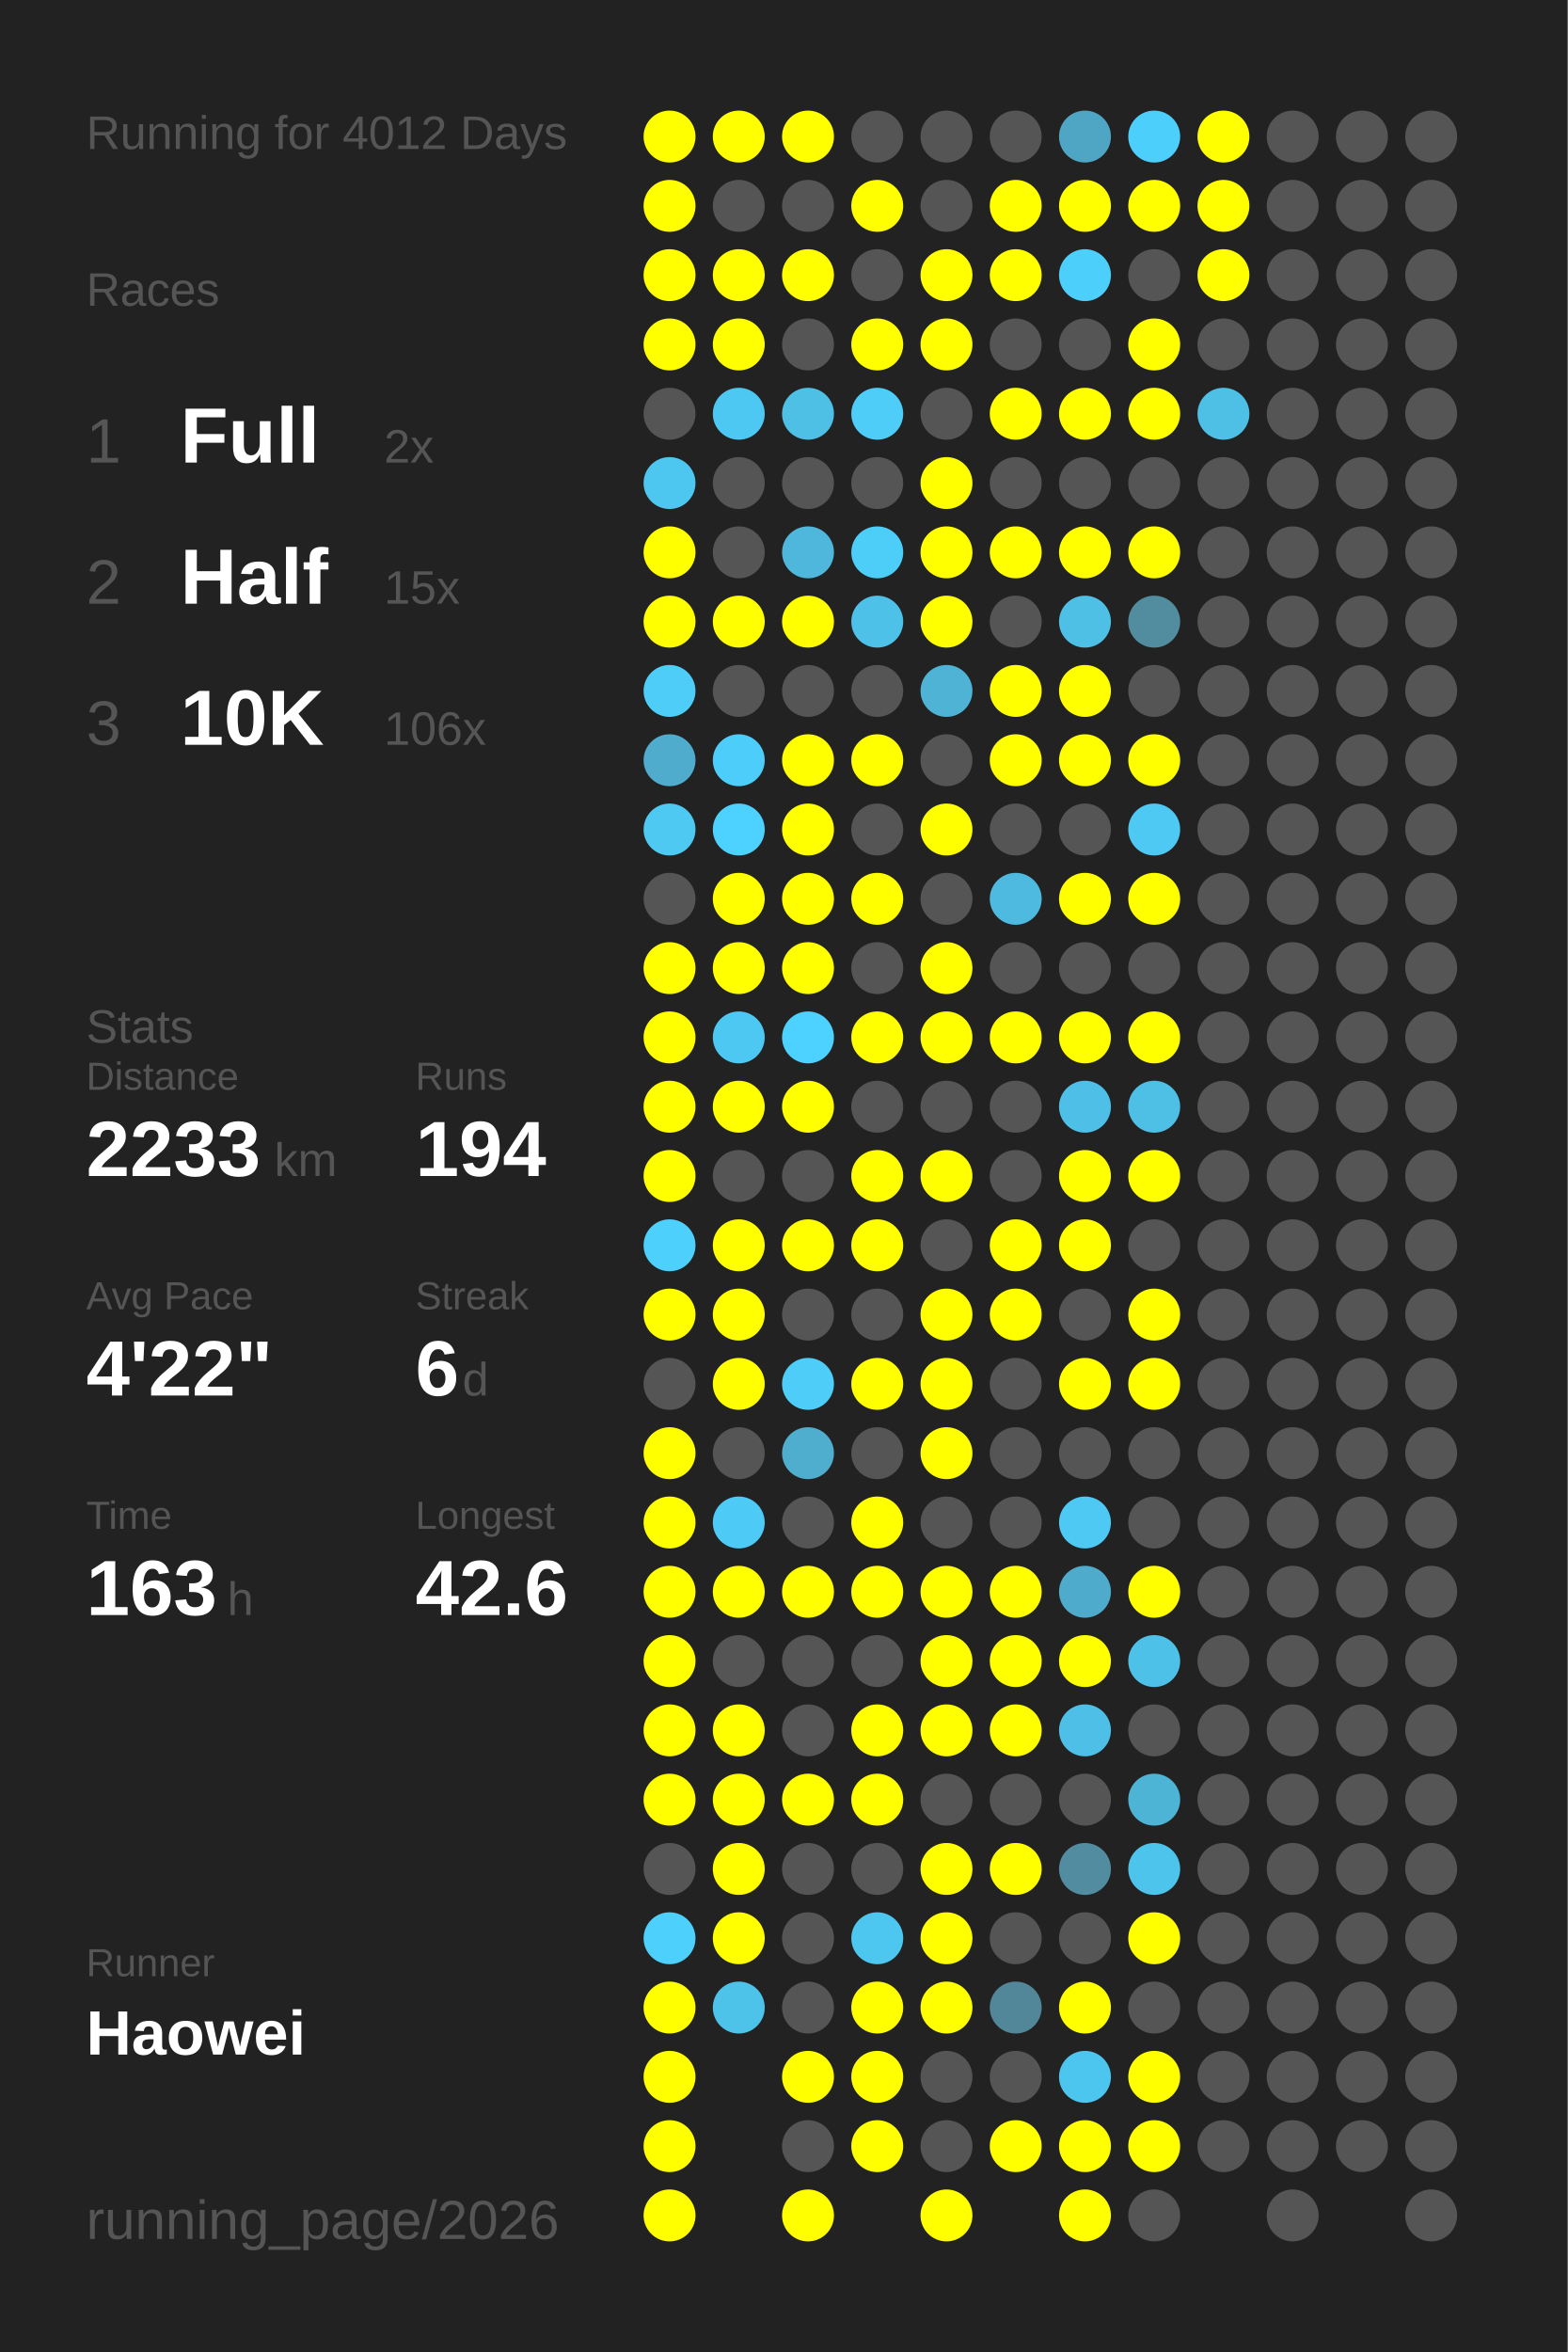
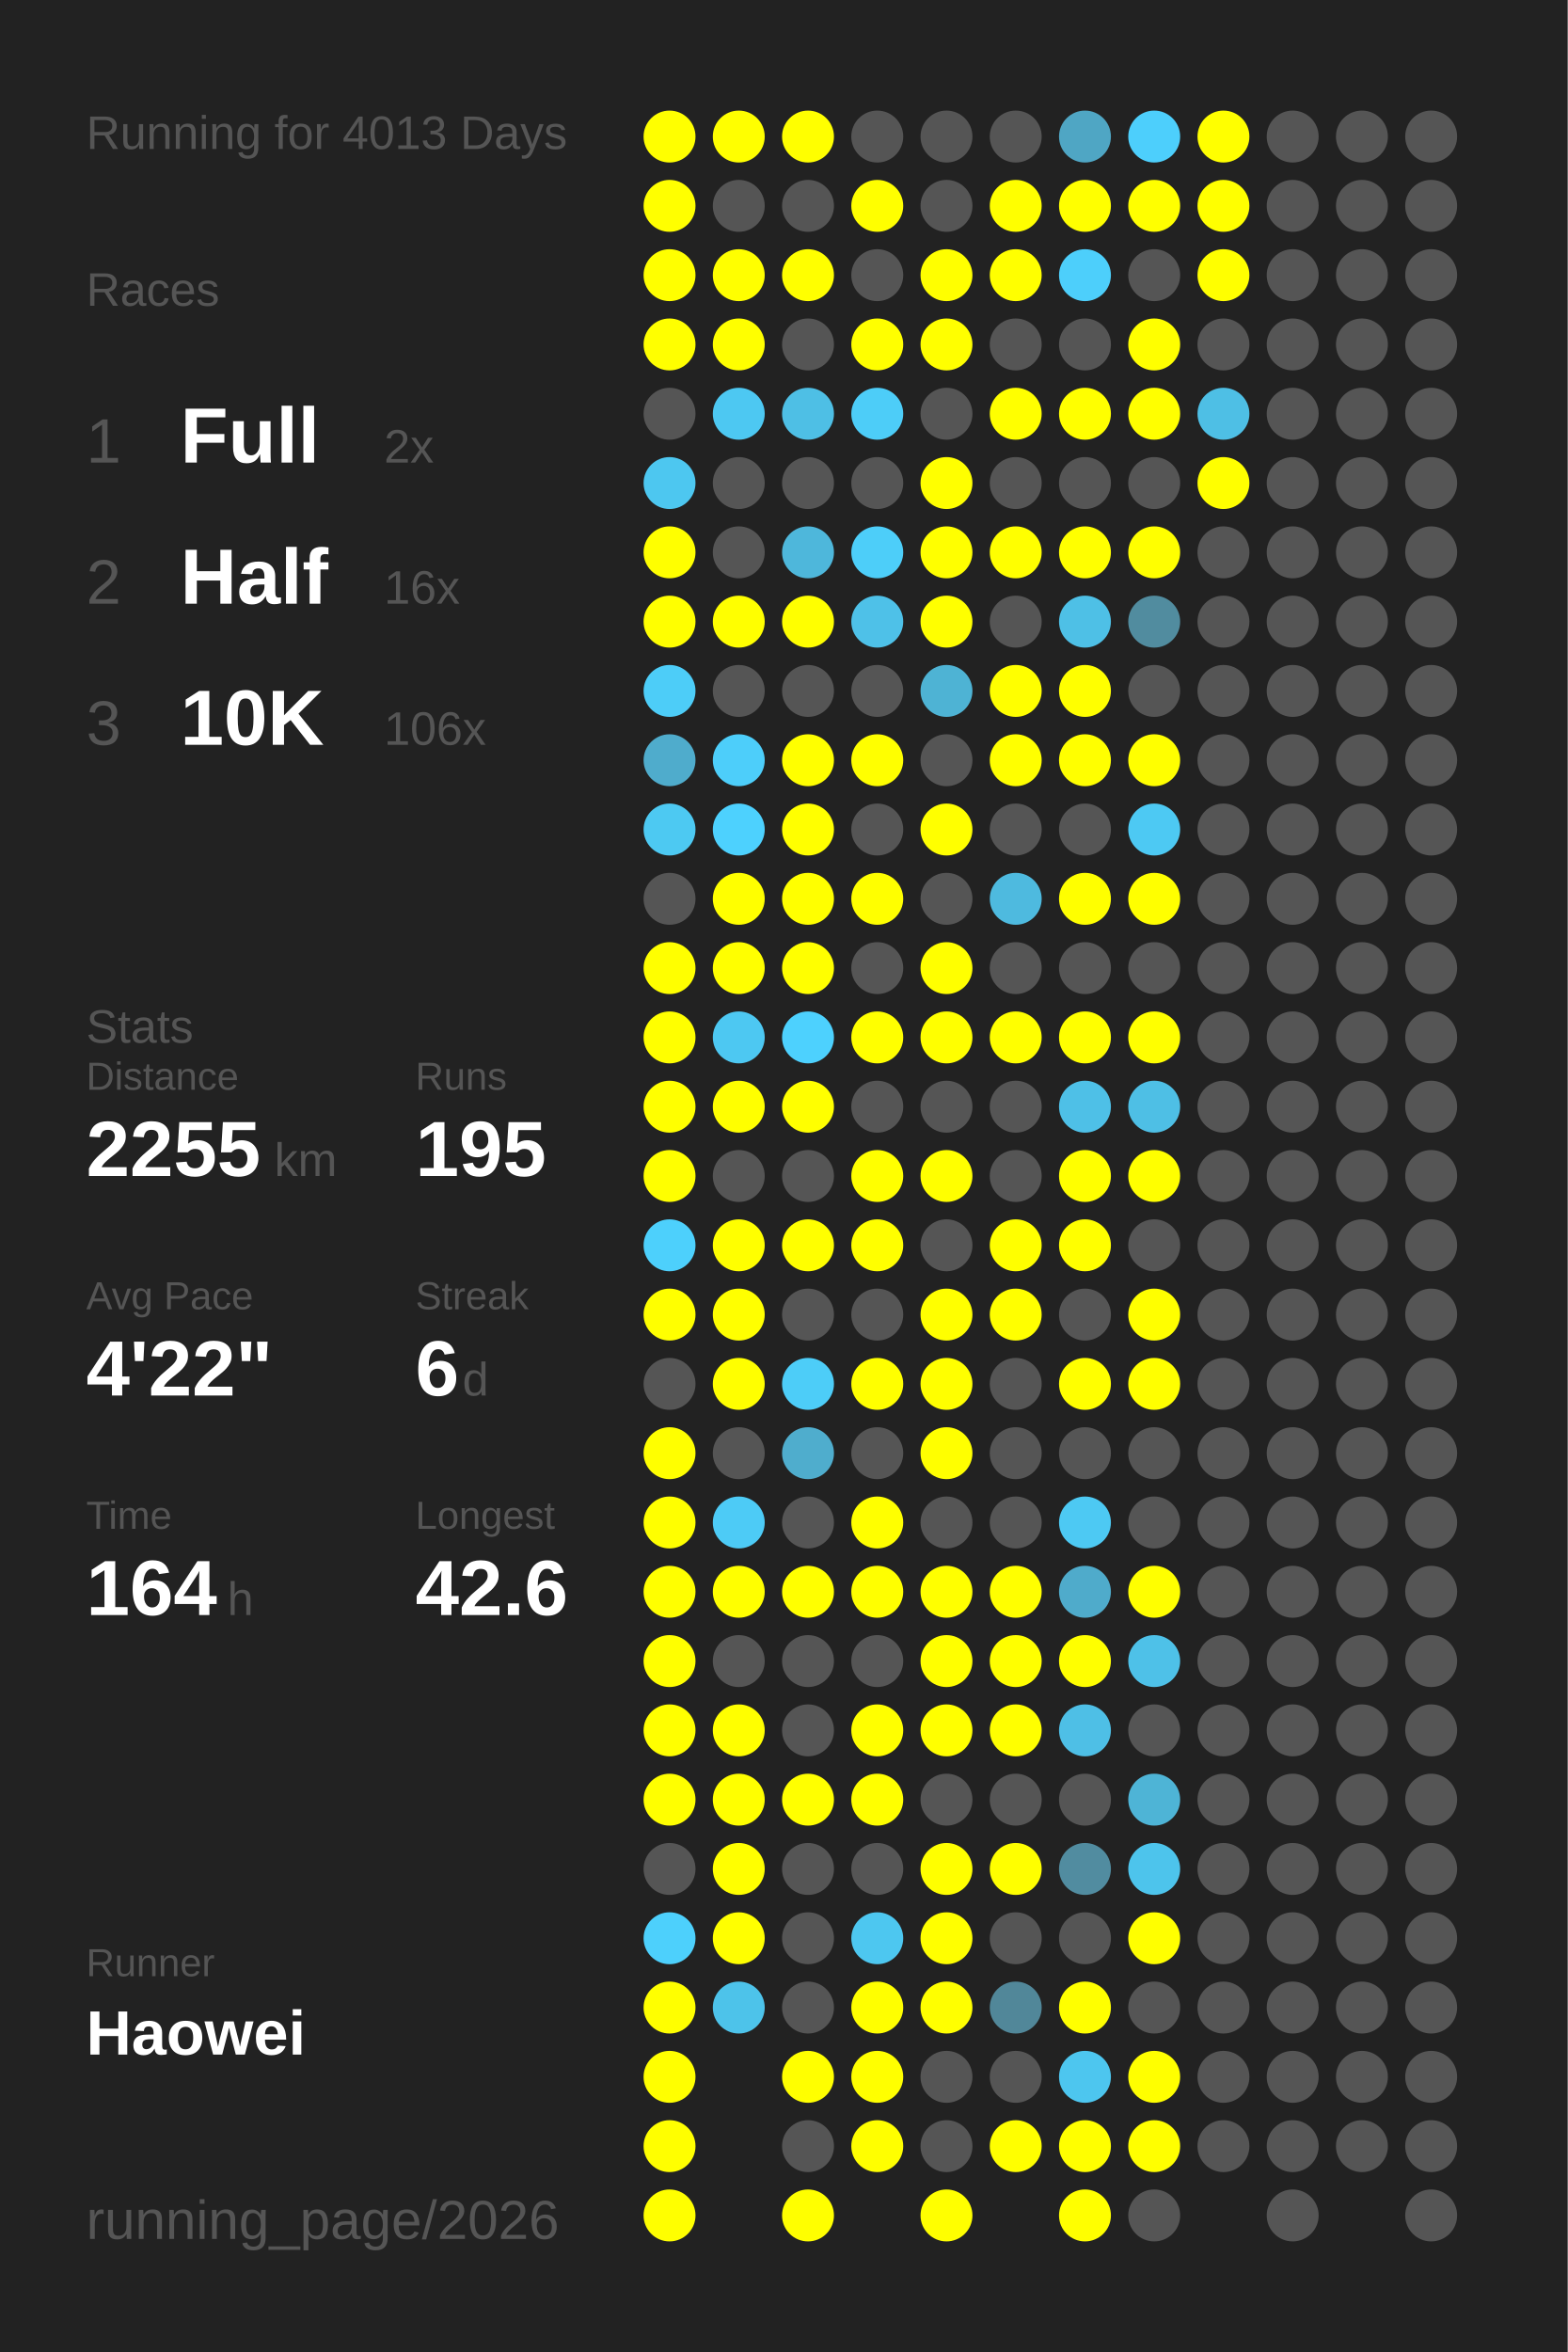
<svg xmlns="http://www.w3.org/2000/svg" baseProfile="full" height="300mm" version="1.1" viewBox="0,0,200,300" width="200mm">
  <defs />
  <rect fill="#222222" height="300" width="200" x="0" y="0" />
-   <text fill="#555555" style="font-size:6px; font-family:Arial;" x="11" y="19">Running for 4012 Days</text>
+   <text fill="#555555" style="font-size:6px; font-family:Arial;" x="11" y="19">Running for 4013 Days</text>
  <text fill="#555555" style="font-size:6px; font-family:Arial;" x="11" y="39">Races</text>
  <text fill="#555555" style="font-size:8px; font-family:Arial;" x="11" y="59">1</text>
  <text fill="#FFFFFF" style="font-size:10px; font-family:Arial; font-weight:bold;" x="23" y="59">Full</text>
  <text fill="#555555" style="font-size:6px; font-family:Arial;" x="49" y="59">2x</text>
  <text fill="#555555" style="font-size:8px; font-family:Arial;" x="11" y="77">2</text>
  <text fill="#FFFFFF" style="font-size:10px; font-family:Arial; font-weight:bold;" x="23" y="77">Half</text>
-   <text fill="#555555" style="font-size:6px; font-family:Arial;" x="49" y="77">15x</text>
+   <text fill="#555555" style="font-size:6px; font-family:Arial;" x="49" y="77">16x</text>
  <text fill="#555555" style="font-size:8px; font-family:Arial;" x="11" y="95">3</text>
  <text fill="#FFFFFF" style="font-size:10px; font-family:Arial; font-weight:bold;" x="23" y="95">10K</text>
  <text fill="#555555" style="font-size:6px; font-family:Arial;" x="49" y="95">106x</text>
  <text fill="#555555" style="font-size:6px; font-family:Arial;" x="11" y="133">Stats</text>
  <text fill="#555555" style="font-size:5px; font-family:Arial;" x="11" y="139">Distance</text>
-   <text fill="#FFFFFF" style="font-size:10px; font-family:Arial; font-weight:bold;" x="11" y="150">2233</text>
+   <text fill="#FFFFFF" style="font-size:10px; font-family:Arial; font-weight:bold;" x="11" y="150">2255</text>
  <text fill="#555555" style="font-size:6px; font-family:Arial;" x="35" y="150">km</text>
  <text fill="#555555" style="font-size:5px; font-family:Arial;" x="53" y="139">Runs</text>
-   <text fill="#FFFFFF" style="font-size:10px; font-family:Arial; font-weight:bold;" x="53" y="150">194</text>
+   <text fill="#FFFFFF" style="font-size:10px; font-family:Arial; font-weight:bold;" x="53" y="150">195</text>
  <text fill="#555555" style="font-size:5px; font-family:Arial;" x="11" y="167">Avg Pace</text>
  <text fill="#FFFFFF" style="font-size:10px; font-family:Arial; font-weight:bold;" x="11" y="178">4'22"</text>
  <text fill="#555555" style="font-size:5px; font-family:Arial;" x="53" y="167">Streak</text>
  <text fill="#FFFFFF" style="font-size:10px; font-family:Arial; font-weight:bold;" x="53" y="178">6</text>
  <text fill="#555555" style="font-size:6px; font-family:Arial;" x="59" y="178">d</text>
  <text fill="#555555" style="font-size:5px; font-family:Arial;" x="11" y="195">Time</text>
-   <text fill="#FFFFFF" style="font-size:10px; font-family:Arial; font-weight:bold;" x="11" y="206">163</text>
+   <text fill="#FFFFFF" style="font-size:10px; font-family:Arial; font-weight:bold;" x="11" y="206">164</text>
  <text fill="#555555" style="font-size:6px; font-family:Arial;" x="29" y="206">h</text>
  <text fill="#555555" style="font-size:5px; font-family:Arial;" x="53" y="195">Longest</text>
  <text fill="#FFFFFF" style="font-size:10px; font-family:Arial; font-weight:bold;" x="53" y="206">42.6</text>
  <text fill="#555555" style="font-size:5px; font-family:Arial;" x="11" y="252.065">Runner</text>
  <text fill="#FFFFFF" style="font-size:8px; font-family:Arial; font-weight:bold;" x="11" y="262.065">Haowei</text>
  <text fill="#555555" style="font-size:7px; font-family:Arial;" x="11" y="285.581">running_page/2026</text>
  <circle cx="85.417" cy="17.419" fill="#FFFF00" r="3.312" />
  <circle cx="85.417" cy="26.258" fill="#FFFF00" r="3.312" />
  <circle cx="85.417" cy="35.097" fill="#FFFF00" r="3.312" />
  <circle cx="85.417" cy="43.935" fill="#FFFF00" r="3.312" />
  <circle cx="85.417" cy="52.774" fill="#555555" r="3.312" />
  <circle cx="85.417" cy="61.613" fill="#4dc7f0" r="3.312" />
  <circle cx="85.417" cy="70.452" fill="#FFFF00" r="3.312" />
  <circle cx="85.417" cy="79.29" fill="#FFFF00" r="3.312" />
  <circle cx="85.417" cy="88.129" fill="#4dcdf8" r="3.312" />
  <circle cx="85.417" cy="96.968" fill="#4faccc" r="3.312" />
  <circle cx="85.417" cy="105.806" fill="#4dc9f2" r="3.312" />
  <circle cx="85.417" cy="114.645" fill="#555555" r="3.312" />
  <circle cx="85.417" cy="123.484" fill="#FFFF00" r="3.312" />
  <circle cx="85.417" cy="132.323" fill="#FFFF00" r="3.312" />
  <circle cx="85.417" cy="141.161" fill="#FFFF00" r="3.312" />
  <circle cx="85.417" cy="150" fill="#FFFF00" r="3.312" />
  <circle cx="85.417" cy="158.839" fill="#4dd0fc" r="3.312" />
  <circle cx="85.417" cy="167.677" fill="#FFFF00" r="3.312" />
  <circle cx="85.417" cy="176.516" fill="#555555" r="3.312" />
  <circle cx="85.417" cy="185.355" fill="#FFFF00" r="3.312" />
  <circle cx="85.417" cy="194.194" fill="#FFFF00" r="3.312" />
  <circle cx="85.417" cy="203.032" fill="#FFFF00" r="3.312" />
  <circle cx="85.417" cy="211.871" fill="#FFFF00" r="3.312" />
  <circle cx="85.417" cy="220.71" fill="#FFFF00" r="3.312" />
  <circle cx="85.417" cy="229.548" fill="#FFFF00" r="3.312" />
  <circle cx="85.417" cy="238.387" fill="#555555" r="3.312" />
  <circle cx="85.417" cy="247.226" fill="#4dd0fc" r="3.312" />
  <circle cx="85.417" cy="256.065" fill="#FFFF00" r="3.312" />
  <circle cx="85.417" cy="264.903" fill="#FFFF00" r="3.312" />
  <circle cx="85.417" cy="273.742" fill="#FFFF00" r="3.312" />
  <circle cx="85.417" cy="282.581" fill="#FFFF00" r="3.312" />
  <circle cx="94.25" cy="17.419" fill="#FFFF00" r="3.312" />
  <circle cx="94.25" cy="26.258" fill="#555555" r="3.312" />
  <circle cx="94.25" cy="35.097" fill="#FFFF00" r="3.312" />
  <circle cx="94.25" cy="43.935" fill="#FFFF00" r="3.312" />
  <circle cx="94.25" cy="52.774" fill="#4dc8f2" r="3.312" />
  <circle cx="94.25" cy="61.613" fill="#555555" r="3.312" />
  <circle cx="94.25" cy="70.452" fill="#555555" r="3.312" />
  <circle cx="94.25" cy="79.29" fill="#FFFF00" r="3.312" />
  <circle cx="94.25" cy="88.129" fill="#555555" r="3.312" />
  <circle cx="94.25" cy="96.968" fill="#4dcefa" r="3.312" />
  <circle cx="94.25" cy="105.806" fill="#4dd1fe" r="3.312" />
  <circle cx="94.25" cy="114.645" fill="#FFFF00" r="3.312" />
  <circle cx="94.25" cy="123.484" fill="#FFFF00" r="3.312" />
  <circle cx="94.25" cy="132.323" fill="#4dc8f2" r="3.312" />
  <circle cx="94.25" cy="141.161" fill="#FFFF00" r="3.312" />
  <circle cx="94.25" cy="150" fill="#555555" r="3.312" />
  <circle cx="94.25" cy="158.839" fill="#FFFF00" r="3.312" />
  <circle cx="94.25" cy="167.677" fill="#FFFF00" r="3.312" />
  <circle cx="94.25" cy="176.516" fill="#FFFF00" r="3.312" />
  <circle cx="94.25" cy="185.355" fill="#555555" r="3.312" />
  <circle cx="94.25" cy="194.194" fill="#4dcbf6" r="3.312" />
  <circle cx="94.25" cy="203.032" fill="#FFFF00" r="3.312" />
  <circle cx="94.25" cy="211.871" fill="#555555" r="3.312" />
  <circle cx="94.25" cy="220.71" fill="#FFFF00" r="3.312" />
  <circle cx="94.25" cy="229.548" fill="#FFFF00" r="3.312" />
  <circle cx="94.25" cy="238.387" fill="#FFFF00" r="3.312" />
  <circle cx="94.25" cy="247.226" fill="#FFFF00" r="3.312" />
  <circle cx="94.25" cy="256.065" fill="#4dc3ea" r="3.312" />
  <circle cx="103.083" cy="17.419" fill="#FFFF00" r="3.312" />
  <circle cx="103.083" cy="26.258" fill="#555555" r="3.312" />
  <circle cx="103.083" cy="35.097" fill="#FFFF00" r="3.312" />
  <circle cx="103.083" cy="43.935" fill="#555555" r="3.312" />
  <circle cx="103.083" cy="52.774" fill="#4ebfe5" r="3.312" />
  <circle cx="103.083" cy="61.613" fill="#555555" r="3.312" />
  <circle cx="103.083" cy="70.452" fill="#4eb7db" r="3.312" />
  <circle cx="103.083" cy="79.29" fill="#FFFF00" r="3.312" />
  <circle cx="103.083" cy="88.129" fill="#555555" r="3.312" />
  <circle cx="103.083" cy="96.968" fill="#FFFF00" r="3.312" />
  <circle cx="103.083" cy="105.806" fill="#FFFF00" r="3.312" />
  <circle cx="103.083" cy="114.645" fill="#FFFF00" r="3.312" />
  <circle cx="103.083" cy="123.484" fill="#FFFF00" r="3.312" />
  <circle cx="103.083" cy="132.323" fill="#4dd1fe" r="3.312" />
  <circle cx="103.083" cy="141.161" fill="#FFFF00" r="3.312" />
  <circle cx="103.083" cy="150" fill="#555555" r="3.312" />
  <circle cx="103.083" cy="158.839" fill="#FFFF00" r="3.312" />
  <circle cx="103.083" cy="167.677" fill="#555555" r="3.312" />
  <circle cx="103.083" cy="176.516" fill="#4dcdf8" r="3.312" />
  <circle cx="103.083" cy="185.355" fill="#4fadcd" r="3.312" />
  <circle cx="103.083" cy="194.194" fill="#555555" r="3.312" />
  <circle cx="103.083" cy="203.032" fill="#FFFF00" r="3.312" />
  <circle cx="103.083" cy="211.871" fill="#555555" r="3.312" />
  <circle cx="103.083" cy="220.71" fill="#555555" r="3.312" />
  <circle cx="103.083" cy="229.548" fill="#FFFF00" r="3.312" />
  <circle cx="103.083" cy="238.387" fill="#555555" r="3.312" />
  <circle cx="103.083" cy="247.226" fill="#555555" r="3.312" />
  <circle cx="103.083" cy="256.065" fill="#555555" r="3.312" />
  <circle cx="103.083" cy="264.903" fill="#FFFF00" r="3.312" />
  <circle cx="103.083" cy="273.742" fill="#555555" r="3.312" />
  <circle cx="103.083" cy="282.581" fill="#FFFF00" r="3.312" />
  <circle cx="111.917" cy="17.419" fill="#555555" r="3.312" />
  <circle cx="111.917" cy="26.258" fill="#FFFF00" r="3.312" />
  <circle cx="111.917" cy="35.097" fill="#555555" r="3.312" />
  <circle cx="111.917" cy="43.935" fill="#FFFF00" r="3.312" />
  <circle cx="111.917" cy="52.774" fill="#4dcdf8" r="3.312" />
  <circle cx="111.917" cy="61.613" fill="#555555" r="3.312" />
  <circle cx="111.917" cy="70.452" fill="#4dcef9" r="3.312" />
  <circle cx="111.917" cy="79.29" fill="#4ec1e8" r="3.312" />
  <circle cx="111.917" cy="88.129" fill="#555555" r="3.312" />
  <circle cx="111.917" cy="96.968" fill="#FFFF00" r="3.312" />
  <circle cx="111.917" cy="105.806" fill="#555555" r="3.312" />
  <circle cx="111.917" cy="114.645" fill="#FFFF00" r="3.312" />
  <circle cx="111.917" cy="123.484" fill="#555555" r="3.312" />
  <circle cx="111.917" cy="132.323" fill="#FFFF00" r="3.312" />
  <circle cx="111.917" cy="141.161" fill="#555555" r="3.312" />
  <circle cx="111.917" cy="150" fill="#FFFF00" r="3.312" />
  <circle cx="111.917" cy="158.839" fill="#FFFF00" r="3.312" />
  <circle cx="111.917" cy="167.677" fill="#555555" r="3.312" />
  <circle cx="111.917" cy="176.516" fill="#FFFF00" r="3.312" />
  <circle cx="111.917" cy="185.355" fill="#555555" r="3.312" />
  <circle cx="111.917" cy="194.194" fill="#FFFF00" r="3.312" />
  <circle cx="111.917" cy="203.032" fill="#FFFF00" r="3.312" />
  <circle cx="111.917" cy="211.871" fill="#555555" r="3.312" />
  <circle cx="111.917" cy="220.71" fill="#FFFF00" r="3.312" />
  <circle cx="111.917" cy="229.548" fill="#FFFF00" r="3.312" />
  <circle cx="111.917" cy="238.387" fill="#555555" r="3.312" />
  <circle cx="111.917" cy="247.226" fill="#4dc7f0" r="3.312" />
  <circle cx="111.917" cy="256.065" fill="#FFFF00" r="3.312" />
  <circle cx="111.917" cy="264.903" fill="#FFFF00" r="3.312" />
  <circle cx="111.917" cy="273.742" fill="#FFFF00" r="3.312" />
  <circle cx="120.75" cy="17.419" fill="#555555" r="3.312" />
  <circle cx="120.75" cy="26.258" fill="#555555" r="3.312" />
  <circle cx="120.75" cy="35.097" fill="#FFFF00" r="3.312" />
  <circle cx="120.75" cy="43.935" fill="#FFFF00" r="3.312" />
  <circle cx="120.75" cy="52.774" fill="#555555" r="3.312" />
  <circle cx="120.75" cy="61.613" fill="#FFFF00" r="3.312" />
  <circle cx="120.75" cy="70.452" fill="#FFFF00" r="3.312" />
  <circle cx="120.75" cy="79.29" fill="#FFFF00" r="3.312" />
  <circle cx="120.75" cy="88.129" fill="#4eb3d4" r="3.312" />
  <circle cx="120.75" cy="96.968" fill="#555555" r="3.312" />
  <circle cx="120.75" cy="105.806" fill="#FFFF00" r="3.312" />
  <circle cx="120.75" cy="114.645" fill="#555555" r="3.312" />
  <circle cx="120.75" cy="123.484" fill="#FFFF00" r="3.312" />
  <circle cx="120.75" cy="132.323" fill="#FFFF00" r="3.312" />
  <circle cx="120.75" cy="141.161" fill="#555555" r="3.312" />
  <circle cx="120.75" cy="150" fill="#FFFF00" r="3.312" />
  <circle cx="120.75" cy="158.839" fill="#555555" r="3.312" />
  <circle cx="120.75" cy="167.677" fill="#FFFF00" r="3.312" />
  <circle cx="120.75" cy="176.516" fill="#FFFF00" r="3.312" />
  <circle cx="120.75" cy="185.355" fill="#FFFF00" r="3.312" />
  <circle cx="120.75" cy="194.194" fill="#555555" r="3.312" />
  <circle cx="120.75" cy="203.032" fill="#FFFF00" r="3.312" />
  <circle cx="120.75" cy="211.871" fill="#FFFF00" r="3.312" />
  <circle cx="120.75" cy="220.71" fill="#FFFF00" r="3.312" />
  <circle cx="120.75" cy="229.548" fill="#555555" r="3.312" />
  <circle cx="120.75" cy="238.387" fill="#FFFF00" r="3.312" />
  <circle cx="120.75" cy="247.226" fill="#FFFF00" r="3.312" />
  <circle cx="120.75" cy="256.065" fill="#FFFF00" r="3.312" />
  <circle cx="120.75" cy="264.903" fill="#555555" r="3.312" />
  <circle cx="120.75" cy="273.742" fill="#555555" r="3.312" />
  <circle cx="120.75" cy="282.581" fill="#FFFF00" r="3.312" />
  <circle cx="129.583" cy="17.419" fill="#555555" r="3.312" />
  <circle cx="129.583" cy="26.258" fill="#FFFF00" r="3.312" />
  <circle cx="129.583" cy="35.097" fill="#FFFF00" r="3.312" />
  <circle cx="129.583" cy="43.935" fill="#555555" r="3.312" />
  <circle cx="129.583" cy="52.774" fill="#FFFF00" r="3.312" />
  <circle cx="129.583" cy="61.613" fill="#555555" r="3.312" />
  <circle cx="129.583" cy="70.452" fill="#FFFF00" r="3.312" />
  <circle cx="129.583" cy="79.29" fill="#555555" r="3.312" />
  <circle cx="129.583" cy="88.129" fill="#FFFF00" r="3.312" />
  <circle cx="129.583" cy="96.968" fill="#FFFF00" r="3.312" />
  <circle cx="129.583" cy="105.806" fill="#555555" r="3.312" />
  <circle cx="129.583" cy="114.645" fill="#4ebadf" r="3.312" />
  <circle cx="129.583" cy="123.484" fill="#555555" r="3.312" />
  <circle cx="129.583" cy="132.323" fill="#FFFF00" r="3.312" />
  <circle cx="129.583" cy="141.161" fill="#555555" r="3.312" />
  <circle cx="129.583" cy="150" fill="#555555" r="3.312" />
  <circle cx="129.583" cy="158.839" fill="#FFFF00" r="3.312" />
  <circle cx="129.583" cy="167.677" fill="#FFFF00" r="3.312" />
  <circle cx="129.583" cy="176.516" fill="#555555" r="3.312" />
  <circle cx="129.583" cy="185.355" fill="#555555" r="3.312" />
  <circle cx="129.583" cy="194.194" fill="#555555" r="3.312" />
  <circle cx="129.583" cy="203.032" fill="#FFFF00" r="3.312" />
  <circle cx="129.583" cy="211.871" fill="#FFFF00" r="3.312" />
  <circle cx="129.583" cy="220.71" fill="#FFFF00" r="3.312" />
  <circle cx="129.583" cy="229.548" fill="#555555" r="3.312" />
  <circle cx="129.583" cy="238.387" fill="#FFFF00" r="3.312" />
  <circle cx="129.583" cy="247.226" fill="#555555" r="3.312" />
  <circle cx="129.583" cy="256.065" fill="#518799" r="3.312" />
  <circle cx="129.583" cy="264.903" fill="#555555" r="3.312" />
  <circle cx="129.583" cy="273.742" fill="#FFFF00" r="3.312" />
  <circle cx="138.417" cy="17.419" fill="#4fa6c4" r="3.312" />
  <circle cx="138.417" cy="26.258" fill="#FFFF00" r="3.312" />
  <circle cx="138.417" cy="35.097" fill="#4dcffb" r="3.312" />
  <circle cx="138.417" cy="43.935" fill="#555555" r="3.312" />
  <circle cx="138.417" cy="52.774" fill="#FFFF00" r="3.312" />
  <circle cx="138.417" cy="61.613" fill="#555555" r="3.312" />
  <circle cx="138.417" cy="70.452" fill="#FFFF00" r="3.312" />
  <circle cx="138.417" cy="79.29" fill="#4ec0e6" r="3.312" />
  <circle cx="138.417" cy="88.129" fill="#FFFF00" r="3.312" />
  <circle cx="138.417" cy="96.968" fill="#FFFF00" r="3.312" />
  <circle cx="138.417" cy="105.806" fill="#555555" r="3.312" />
  <circle cx="138.417" cy="114.645" fill="#FFFF00" r="3.312" />
  <circle cx="138.417" cy="123.484" fill="#555555" r="3.312" />
  <circle cx="138.417" cy="132.323" fill="#FFFF00" r="3.312" />
  <circle cx="138.417" cy="141.161" fill="#4ec0e7" r="3.312" />
  <circle cx="138.417" cy="150" fill="#FFFF00" r="3.312" />
  <circle cx="138.417" cy="158.839" fill="#FFFF00" r="3.312" />
  <circle cx="138.417" cy="167.677" fill="#555555" r="3.312" />
  <circle cx="138.417" cy="176.516" fill="#FFFF00" r="3.312" />
  <circle cx="138.417" cy="185.355" fill="#555555" r="3.312" />
  <circle cx="138.417" cy="194.194" fill="#4dc9f3" r="3.312" />
  <circle cx="138.417" cy="203.032" fill="#4fabcb" r="3.312" />
  <circle cx="138.417" cy="211.871" fill="#FFFF00" r="3.312" />
  <circle cx="138.417" cy="220.71" fill="#4ebfe6" r="3.312" />
  <circle cx="138.417" cy="229.548" fill="#555555" r="3.312" />
  <circle cx="138.417" cy="238.387" fill="#518ca0" r="3.312" />
  <circle cx="138.417" cy="247.226" fill="#555555" r="3.312" />
  <circle cx="138.417" cy="256.065" fill="#FFFF00" r="3.312" />
  <circle cx="138.417" cy="264.903" fill="#4dc6ef" r="3.312" />
  <circle cx="138.417" cy="273.742" fill="#FFFF00" r="3.312" />
  <circle cx="138.417" cy="282.581" fill="#FFFF00" r="3.312" />
  <circle cx="147.25" cy="17.419" fill="#4dcffc" r="3.312" />
  <circle cx="147.25" cy="26.258" fill="#FFFF00" r="3.312" />
  <circle cx="147.25" cy="35.097" fill="#555555" r="3.312" />
  <circle cx="147.25" cy="43.935" fill="#FFFF00" r="3.312" />
  <circle cx="147.25" cy="52.774" fill="#FFFF00" r="3.312" />
  <circle cx="147.25" cy="61.613" fill="#555555" r="3.312" />
  <circle cx="147.25" cy="70.452" fill="#FFFF00" r="3.312" />
  <circle cx="147.25" cy="79.29" fill="#518c9f" r="3.312" />
  <circle cx="147.25" cy="88.129" fill="#555555" r="3.312" />
  <circle cx="147.25" cy="96.968" fill="#FFFF00" r="3.312" />
  <circle cx="147.25" cy="105.806" fill="#4dc9f3" r="3.312" />
  <circle cx="147.25" cy="114.645" fill="#FFFF00" r="3.312" />
  <circle cx="147.25" cy="123.484" fill="#555555" r="3.312" />
  <circle cx="147.25" cy="132.323" fill="#FFFF00" r="3.312" />
  <circle cx="147.25" cy="141.161" fill="#4ebfe5" r="3.312" />
  <circle cx="147.25" cy="150" fill="#FFFF00" r="3.312" />
  <circle cx="147.25" cy="158.839" fill="#555555" r="3.312" />
  <circle cx="147.25" cy="167.677" fill="#FFFF00" r="3.312" />
  <circle cx="147.25" cy="176.516" fill="#FFFF00" r="3.312" />
  <circle cx="147.25" cy="185.355" fill="#555555" r="3.312" />
  <circle cx="147.25" cy="194.194" fill="#555555" r="3.312" />
  <circle cx="147.25" cy="203.032" fill="#FFFF00" r="3.312" />
  <circle cx="147.25" cy="211.871" fill="#4ec1e8" r="3.312" />
  <circle cx="147.25" cy="220.71" fill="#555555" r="3.312" />
  <circle cx="147.25" cy="229.548" fill="#4eb4d6" r="3.312" />
  <circle cx="147.25" cy="238.387" fill="#4dc4ec" r="3.312" />
  <circle cx="147.25" cy="247.226" fill="#FFFF00" r="3.312" />
  <circle cx="147.25" cy="256.065" fill="#555555" r="3.312" />
  <circle cx="147.25" cy="264.903" fill="#FFFF00" r="3.312" />
  <circle cx="147.25" cy="273.742" fill="#FFFF00" r="3.312" />
  <circle cx="147.25" cy="282.581" fill="#555555" r="3.312" />
  <circle cx="156.083" cy="17.419" fill="#FFFF00" r="3.312" />
  <circle cx="156.083" cy="26.258" fill="#FFFF00" r="3.312" />
  <circle cx="156.083" cy="35.097" fill="#FFFF00" r="3.312" />
  <circle cx="156.083" cy="43.935" fill="#555555" r="3.312" />
  <circle cx="156.083" cy="52.774" fill="#4ebfe5" r="3.312" />
-   <circle cx="156.083" cy="61.613" fill="#555555" r="3.312" />
+   <circle cx="156.083" cy="61.613" fill="#FFFF00" r="3.312" />
  <circle cx="156.083" cy="70.452" fill="#555555" r="3.312" />
  <circle cx="156.083" cy="79.29" fill="#555555" r="3.312" />
  <circle cx="156.083" cy="88.129" fill="#555555" r="3.312" />
  <circle cx="156.083" cy="96.968" fill="#555555" r="3.312" />
  <circle cx="156.083" cy="105.806" fill="#555555" r="3.312" />
  <circle cx="156.083" cy="114.645" fill="#555555" r="3.312" />
  <circle cx="156.083" cy="123.484" fill="#555555" r="3.312" />
  <circle cx="156.083" cy="132.323" fill="#555555" r="3.312" />
  <circle cx="156.083" cy="141.161" fill="#555555" r="3.312" />
  <circle cx="156.083" cy="150" fill="#555555" r="3.312" />
  <circle cx="156.083" cy="158.839" fill="#555555" r="3.312" />
  <circle cx="156.083" cy="167.677" fill="#555555" r="3.312" />
  <circle cx="156.083" cy="176.516" fill="#555555" r="3.312" />
  <circle cx="156.083" cy="185.355" fill="#555555" r="3.312" />
  <circle cx="156.083" cy="194.194" fill="#555555" r="3.312" />
  <circle cx="156.083" cy="203.032" fill="#555555" r="3.312" />
  <circle cx="156.083" cy="211.871" fill="#555555" r="3.312" />
  <circle cx="156.083" cy="220.71" fill="#555555" r="3.312" />
  <circle cx="156.083" cy="229.548" fill="#555555" r="3.312" />
  <circle cx="156.083" cy="238.387" fill="#555555" r="3.312" />
  <circle cx="156.083" cy="247.226" fill="#555555" r="3.312" />
  <circle cx="156.083" cy="256.065" fill="#555555" r="3.312" />
  <circle cx="156.083" cy="264.903" fill="#555555" r="3.312" />
  <circle cx="156.083" cy="273.742" fill="#555555" r="3.312" />
  <circle cx="164.917" cy="17.419" fill="#555555" r="3.312" />
  <circle cx="164.917" cy="26.258" fill="#555555" r="3.312" />
  <circle cx="164.917" cy="35.097" fill="#555555" r="3.312" />
  <circle cx="164.917" cy="43.935" fill="#555555" r="3.312" />
  <circle cx="164.917" cy="52.774" fill="#555555" r="3.312" />
  <circle cx="164.917" cy="61.613" fill="#555555" r="3.312" />
  <circle cx="164.917" cy="70.452" fill="#555555" r="3.312" />
  <circle cx="164.917" cy="79.29" fill="#555555" r="3.312" />
  <circle cx="164.917" cy="88.129" fill="#555555" r="3.312" />
  <circle cx="164.917" cy="96.968" fill="#555555" r="3.312" />
  <circle cx="164.917" cy="105.806" fill="#555555" r="3.312" />
  <circle cx="164.917" cy="114.645" fill="#555555" r="3.312" />
  <circle cx="164.917" cy="123.484" fill="#555555" r="3.312" />
  <circle cx="164.917" cy="132.323" fill="#555555" r="3.312" />
  <circle cx="164.917" cy="141.161" fill="#555555" r="3.312" />
  <circle cx="164.917" cy="150" fill="#555555" r="3.312" />
  <circle cx="164.917" cy="158.839" fill="#555555" r="3.312" />
  <circle cx="164.917" cy="167.677" fill="#555555" r="3.312" />
  <circle cx="164.917" cy="176.516" fill="#555555" r="3.312" />
  <circle cx="164.917" cy="185.355" fill="#555555" r="3.312" />
  <circle cx="164.917" cy="194.194" fill="#555555" r="3.312" />
  <circle cx="164.917" cy="203.032" fill="#555555" r="3.312" />
  <circle cx="164.917" cy="211.871" fill="#555555" r="3.312" />
  <circle cx="164.917" cy="220.71" fill="#555555" r="3.312" />
  <circle cx="164.917" cy="229.548" fill="#555555" r="3.312" />
  <circle cx="164.917" cy="238.387" fill="#555555" r="3.312" />
  <circle cx="164.917" cy="247.226" fill="#555555" r="3.312" />
  <circle cx="164.917" cy="256.065" fill="#555555" r="3.312" />
  <circle cx="164.917" cy="264.903" fill="#555555" r="3.312" />
  <circle cx="164.917" cy="273.742" fill="#555555" r="3.312" />
  <circle cx="164.917" cy="282.581" fill="#555555" r="3.312" />
  <circle cx="173.75" cy="17.419" fill="#555555" r="3.312" />
  <circle cx="173.75" cy="26.258" fill="#555555" r="3.312" />
  <circle cx="173.75" cy="35.097" fill="#555555" r="3.312" />
  <circle cx="173.75" cy="43.935" fill="#555555" r="3.312" />
  <circle cx="173.75" cy="52.774" fill="#555555" r="3.312" />
  <circle cx="173.75" cy="61.613" fill="#555555" r="3.312" />
  <circle cx="173.75" cy="70.452" fill="#555555" r="3.312" />
  <circle cx="173.75" cy="79.29" fill="#555555" r="3.312" />
  <circle cx="173.75" cy="88.129" fill="#555555" r="3.312" />
  <circle cx="173.75" cy="96.968" fill="#555555" r="3.312" />
  <circle cx="173.75" cy="105.806" fill="#555555" r="3.312" />
  <circle cx="173.75" cy="114.645" fill="#555555" r="3.312" />
  <circle cx="173.75" cy="123.484" fill="#555555" r="3.312" />
  <circle cx="173.75" cy="132.323" fill="#555555" r="3.312" />
  <circle cx="173.75" cy="141.161" fill="#555555" r="3.312" />
  <circle cx="173.75" cy="150" fill="#555555" r="3.312" />
  <circle cx="173.75" cy="158.839" fill="#555555" r="3.312" />
  <circle cx="173.75" cy="167.677" fill="#555555" r="3.312" />
  <circle cx="173.75" cy="176.516" fill="#555555" r="3.312" />
  <circle cx="173.75" cy="185.355" fill="#555555" r="3.312" />
  <circle cx="173.75" cy="194.194" fill="#555555" r="3.312" />
  <circle cx="173.75" cy="203.032" fill="#555555" r="3.312" />
  <circle cx="173.75" cy="211.871" fill="#555555" r="3.312" />
  <circle cx="173.75" cy="220.71" fill="#555555" r="3.312" />
  <circle cx="173.75" cy="229.548" fill="#555555" r="3.312" />
  <circle cx="173.75" cy="238.387" fill="#555555" r="3.312" />
  <circle cx="173.75" cy="247.226" fill="#555555" r="3.312" />
  <circle cx="173.75" cy="256.065" fill="#555555" r="3.312" />
  <circle cx="173.75" cy="264.903" fill="#555555" r="3.312" />
  <circle cx="173.75" cy="273.742" fill="#555555" r="3.312" />
  <circle cx="182.583" cy="17.419" fill="#555555" r="3.312" />
  <circle cx="182.583" cy="26.258" fill="#555555" r="3.312" />
  <circle cx="182.583" cy="35.097" fill="#555555" r="3.312" />
  <circle cx="182.583" cy="43.935" fill="#555555" r="3.312" />
  <circle cx="182.583" cy="52.774" fill="#555555" r="3.312" />
  <circle cx="182.583" cy="61.613" fill="#555555" r="3.312" />
  <circle cx="182.583" cy="70.452" fill="#555555" r="3.312" />
  <circle cx="182.583" cy="79.29" fill="#555555" r="3.312" />
  <circle cx="182.583" cy="88.129" fill="#555555" r="3.312" />
  <circle cx="182.583" cy="96.968" fill="#555555" r="3.312" />
  <circle cx="182.583" cy="105.806" fill="#555555" r="3.312" />
  <circle cx="182.583" cy="114.645" fill="#555555" r="3.312" />
  <circle cx="182.583" cy="123.484" fill="#555555" r="3.312" />
  <circle cx="182.583" cy="132.323" fill="#555555" r="3.312" />
  <circle cx="182.583" cy="141.161" fill="#555555" r="3.312" />
  <circle cx="182.583" cy="150" fill="#555555" r="3.312" />
  <circle cx="182.583" cy="158.839" fill="#555555" r="3.312" />
  <circle cx="182.583" cy="167.677" fill="#555555" r="3.312" />
  <circle cx="182.583" cy="176.516" fill="#555555" r="3.312" />
  <circle cx="182.583" cy="185.355" fill="#555555" r="3.312" />
  <circle cx="182.583" cy="194.194" fill="#555555" r="3.312" />
  <circle cx="182.583" cy="203.032" fill="#555555" r="3.312" />
  <circle cx="182.583" cy="211.871" fill="#555555" r="3.312" />
  <circle cx="182.583" cy="220.71" fill="#555555" r="3.312" />
  <circle cx="182.583" cy="229.548" fill="#555555" r="3.312" />
  <circle cx="182.583" cy="238.387" fill="#555555" r="3.312" />
  <circle cx="182.583" cy="247.226" fill="#555555" r="3.312" />
  <circle cx="182.583" cy="256.065" fill="#555555" r="3.312" />
  <circle cx="182.583" cy="264.903" fill="#555555" r="3.312" />
  <circle cx="182.583" cy="273.742" fill="#555555" r="3.312" />
  <circle cx="182.583" cy="282.581" fill="#555555" r="3.312" />
</svg>
